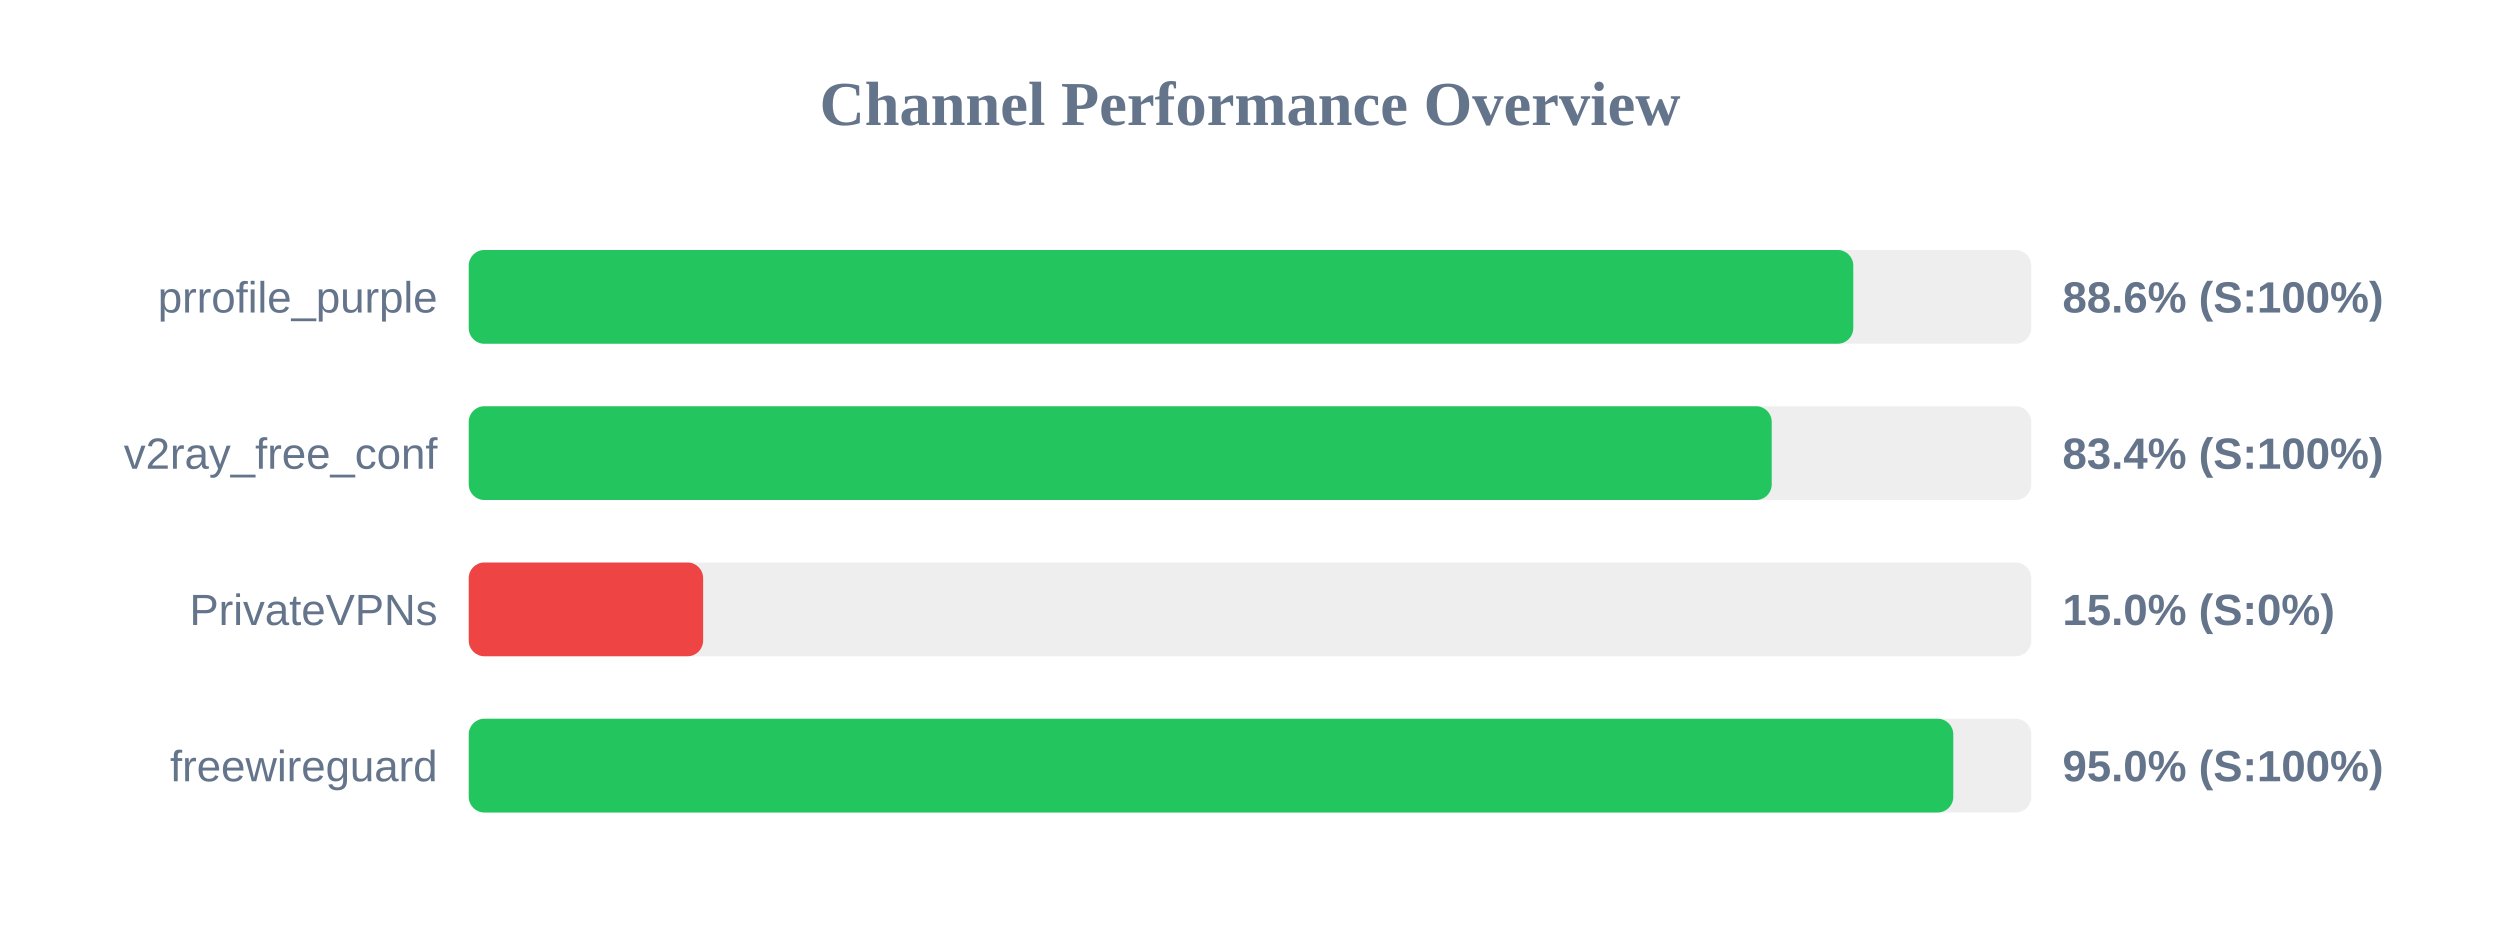
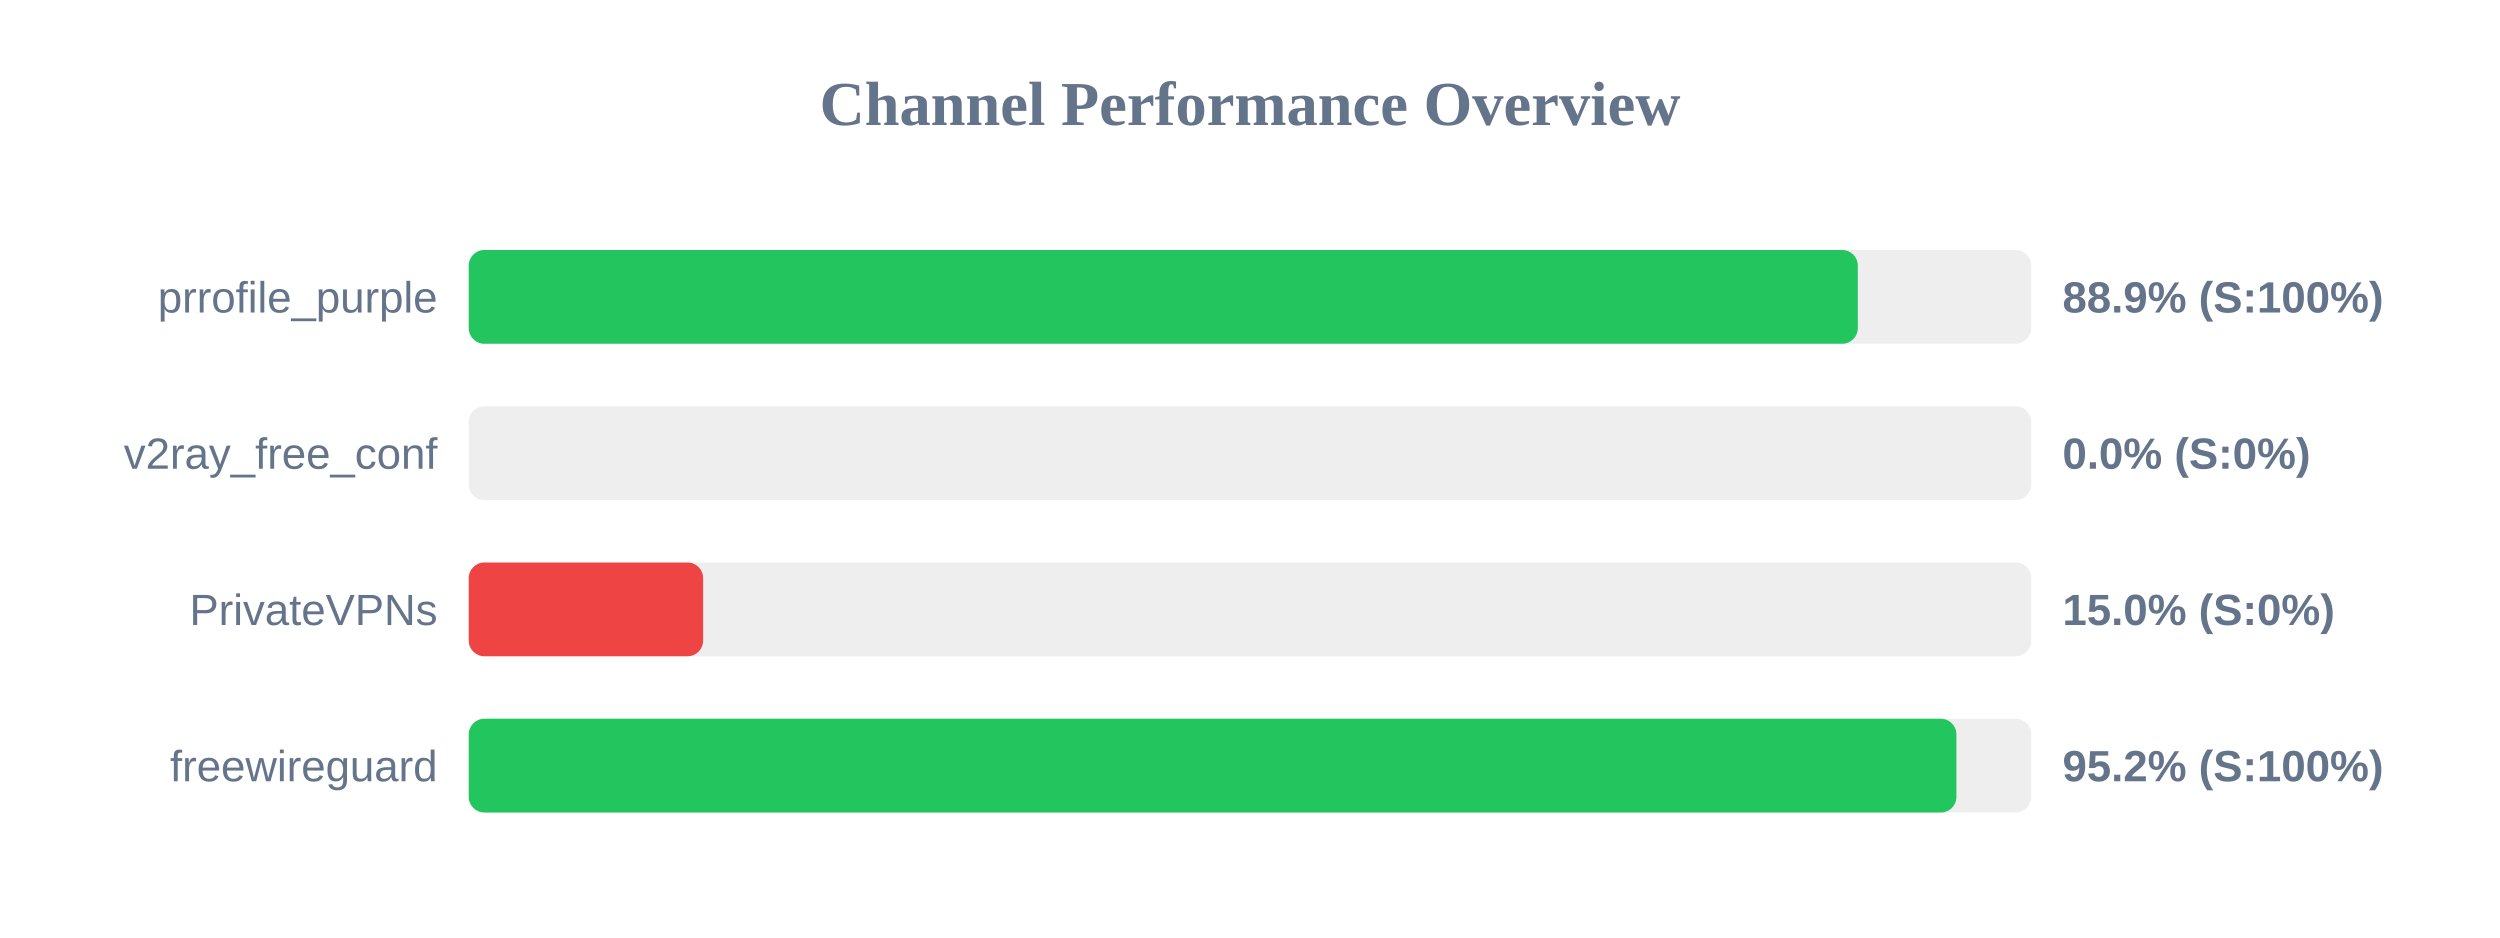
<svg xmlns="http://www.w3.org/2000/svg" width="800" height="300" version="1.1">
  <style>
        .row { font: 14px Arial; fill: #64748b; }
        .score { font: bold 14px Arial; fill: #64748b; }
    </style>
  <text x="400" y="40" text-anchor="middle" font-size="20px" font-weight="bold" fill="#64748b">Channel Performance Overview</text>
  <rect x="150" y="80" width="500" height="30" fill="#eee" rx="5" />
-   <rect x="150" y="80" width="443.05" height="30" fill="#22c55e" rx="5" />
+   <rect x="150" y="80" width="444.5" height="30" fill="#22c55e" rx="5" />
  <text x="140" y="100" text-anchor="end" class="row">prrofile_purple</text>
-   <text x="660" y="100" text-anchor="start" class="score">88.6% (S:100%)</text>
+   <text x="660" y="100" text-anchor="start" class="score">88.9% (S:100%)</text>
  <rect x="150" y="130" width="500" height="30" fill="#eee" rx="5" />
-   <rect x="150" y="130" width="416.95" height="30" fill="#22c55e" rx="5" />
+   <rect x="150" y="130" width="0.0" height="30" fill="#ef4444" rx="5" />
  <text x="140" y="150" text-anchor="end" class="row">v2ray_free_conf</text>
-   <text x="660" y="150" text-anchor="start" class="score">83.4% (S:100%)</text>
+   <text x="660" y="150" text-anchor="start" class="score">0.0% (S:0%)</text>
  <rect x="150" y="180" width="500" height="30" fill="#eee" rx="5" />
  <rect x="150" y="180" width="75.0" height="30" fill="#ef4444" rx="5" />
  <text x="140" y="200" text-anchor="end" class="row">PrivateVPNs</text>
  <text x="660" y="200" text-anchor="start" class="score">15.0% (S:0%)</text>
  <rect x="150" y="230" width="500" height="30" fill="#eee" rx="5" />
-   <rect x="150" y="230" width="475.05" height="30" fill="#22c55e" rx="5" />
+   <rect x="150" y="230" width="476.05" height="30" fill="#22c55e" rx="5" />
  <text x="140" y="250" text-anchor="end" class="row">freewireguard</text>
-   <text x="660" y="250" text-anchor="start" class="score">95.0% (S:100%)</text>
+   <text x="660" y="250" text-anchor="start" class="score">95.2% (S:100%)</text>
</svg>
